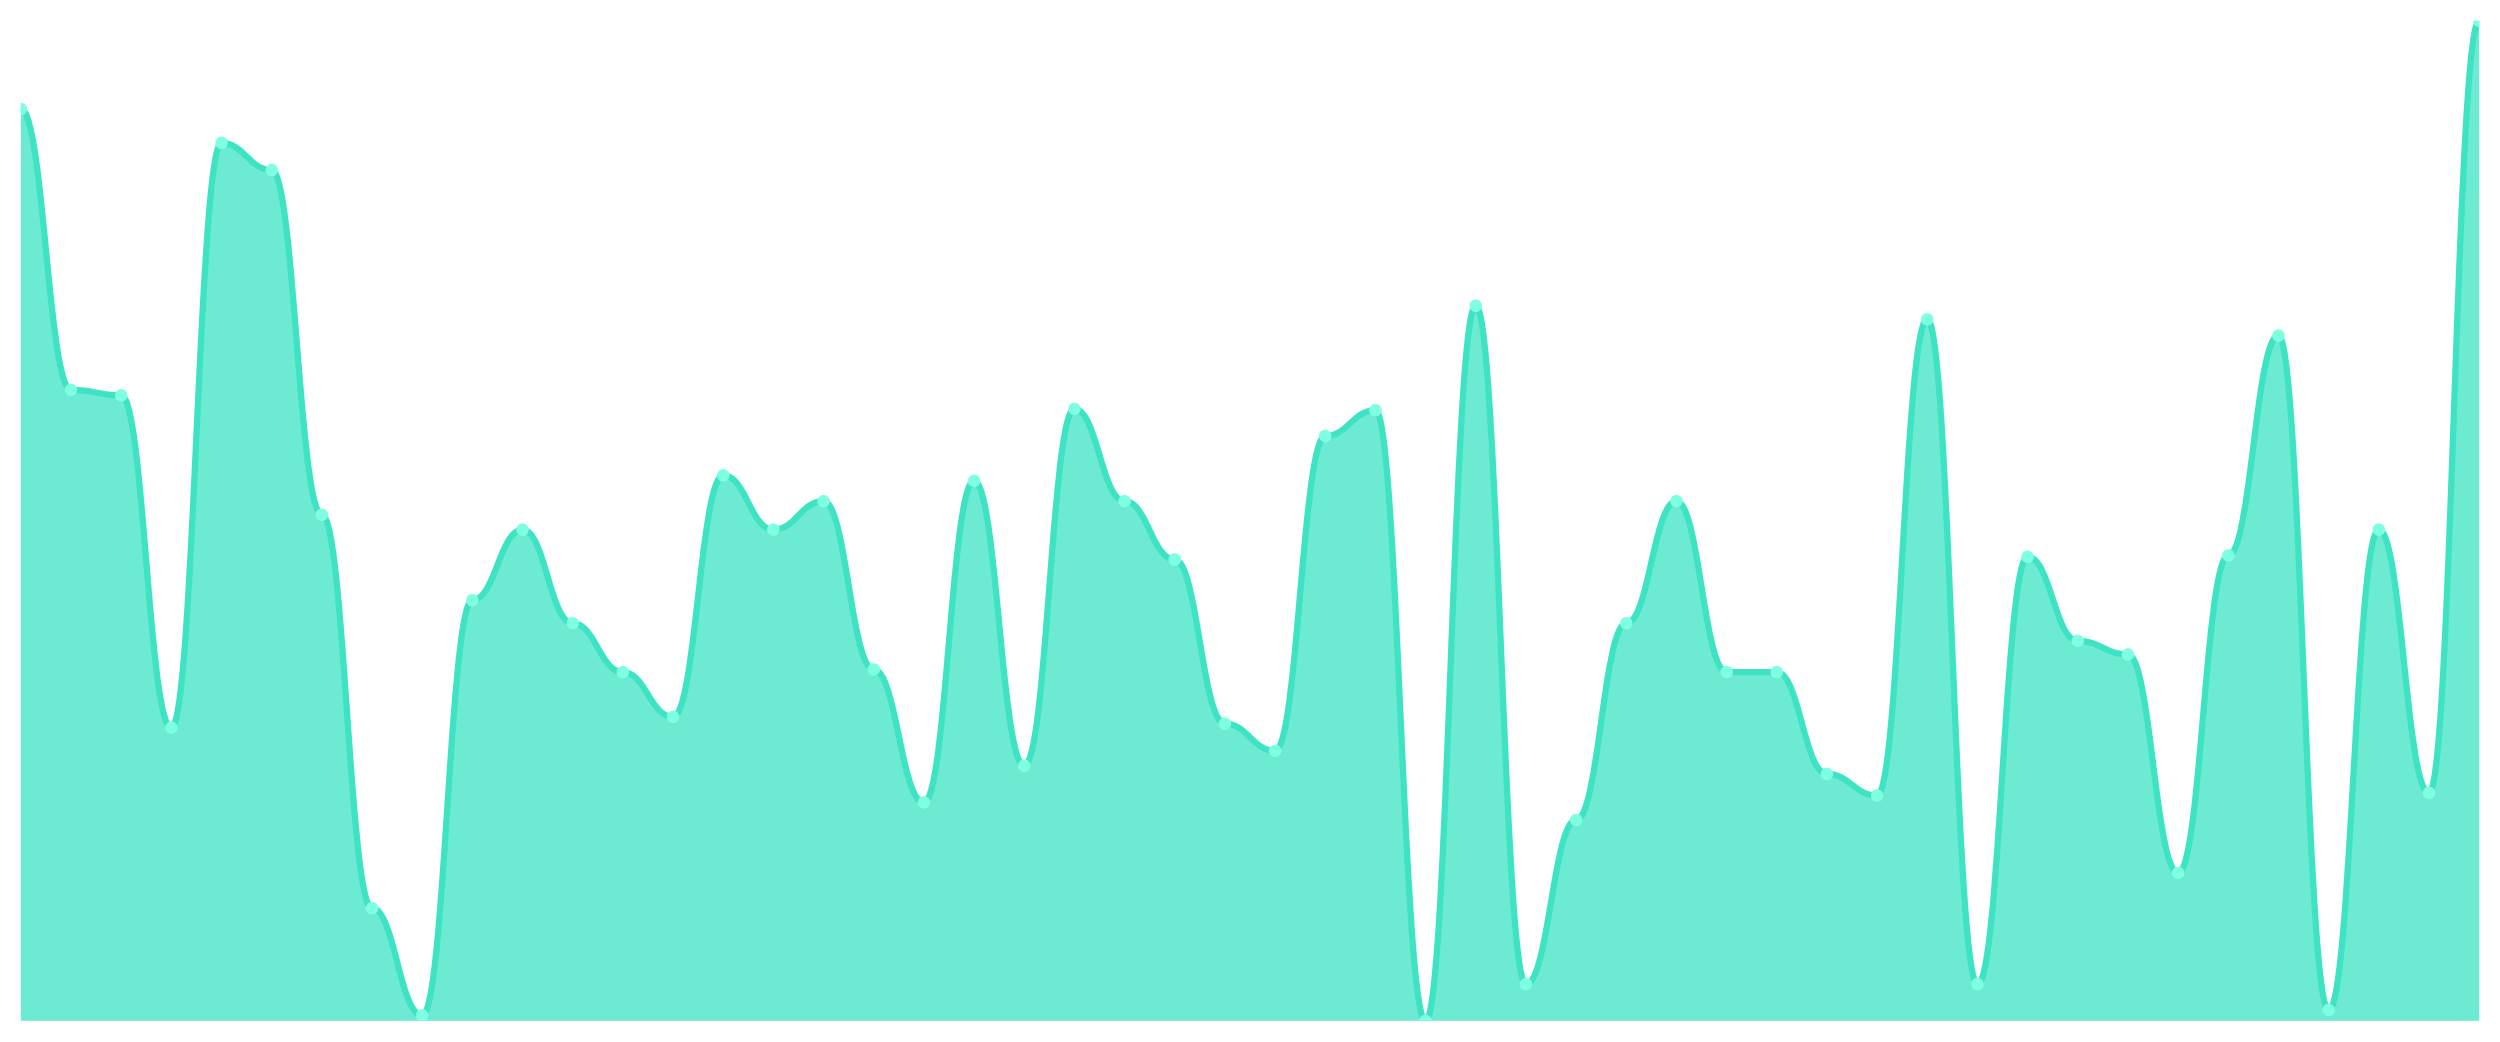
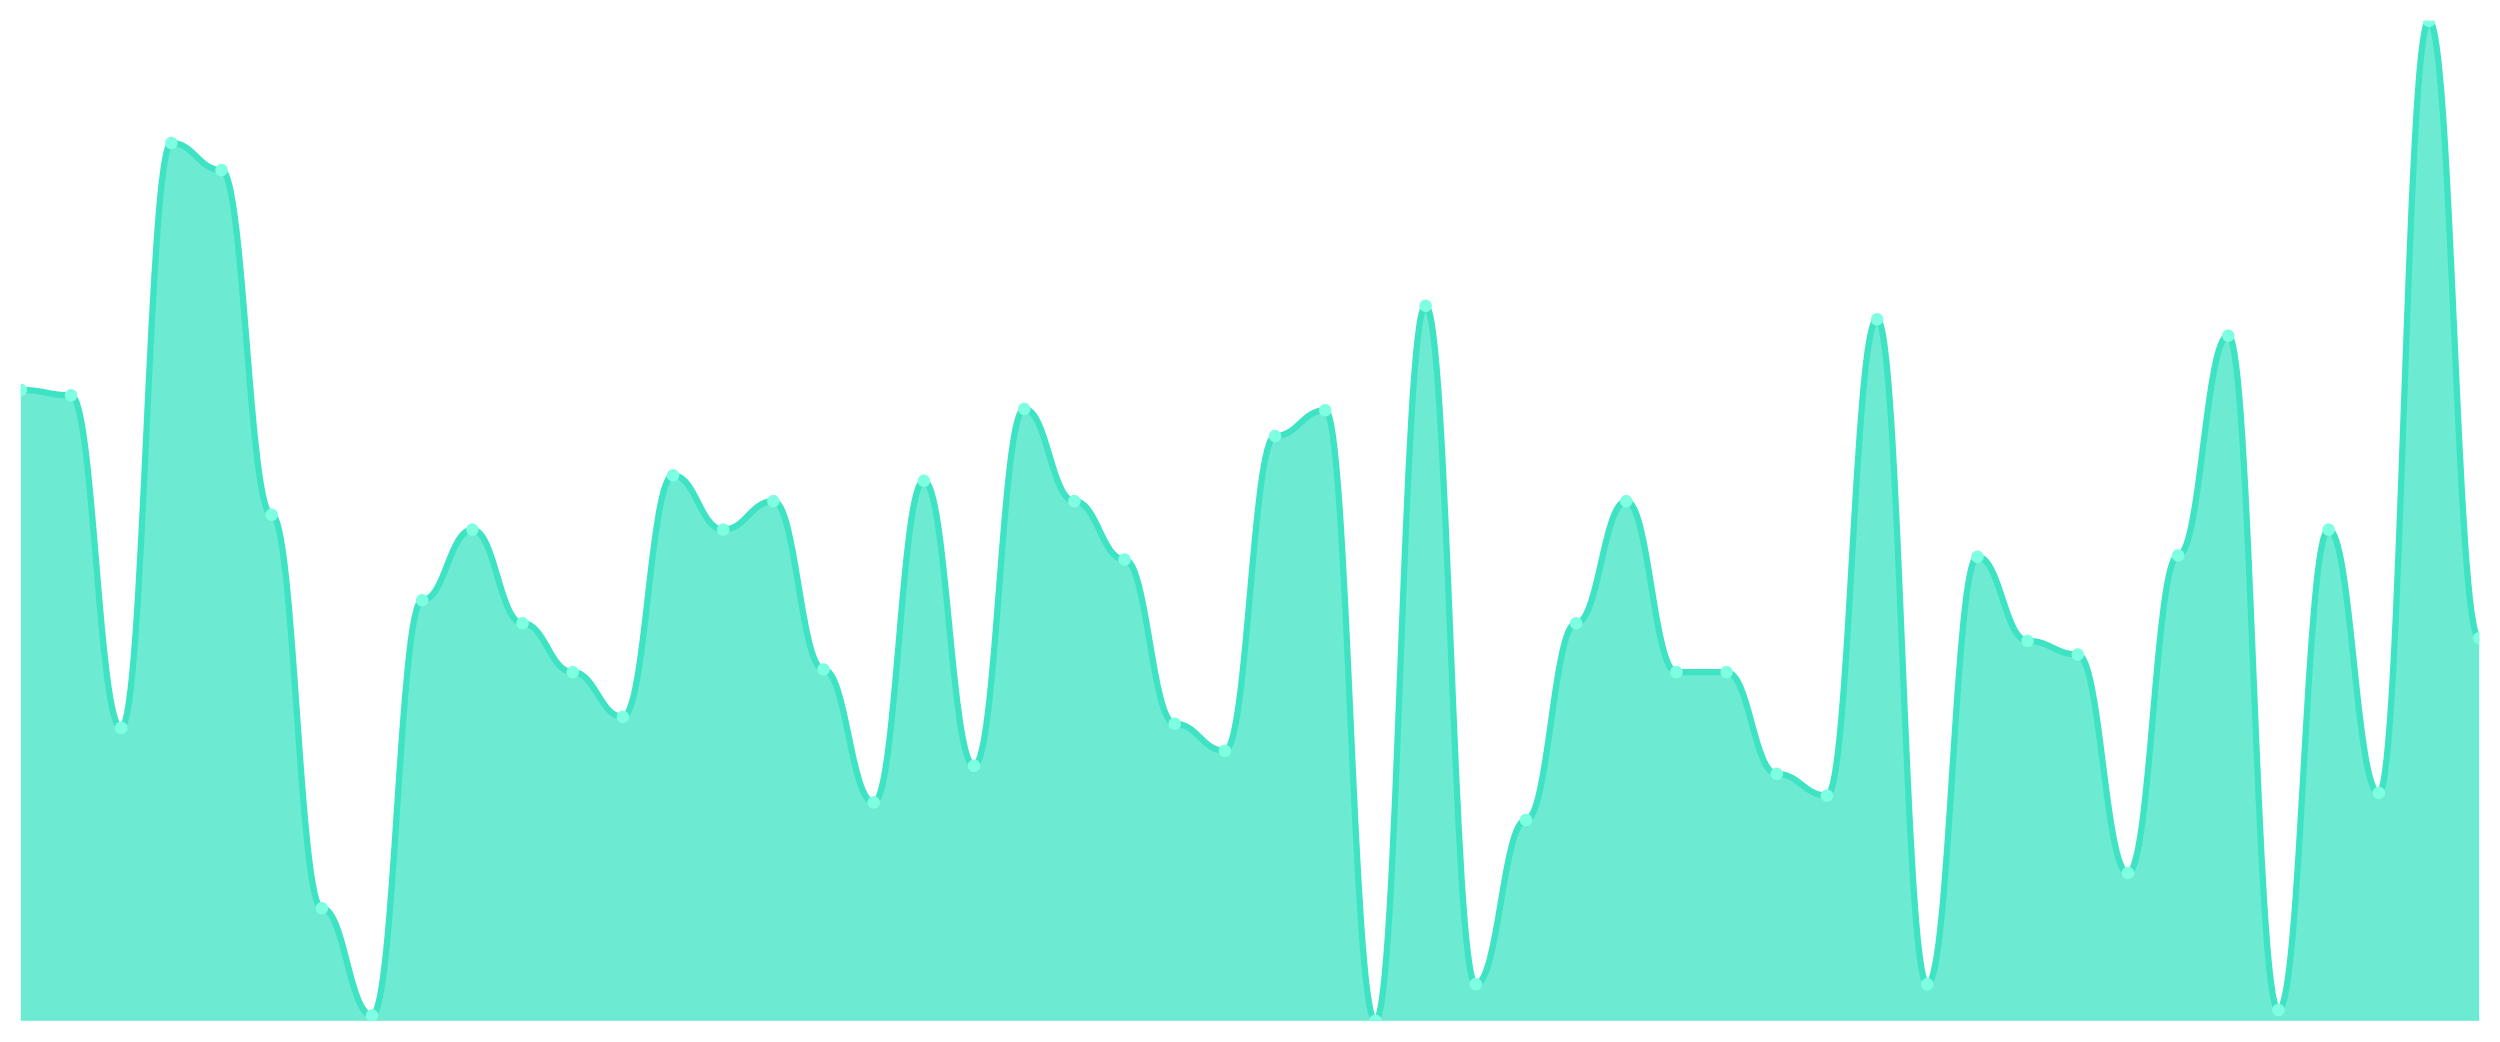
<svg xmlns="http://www.w3.org/2000/svg" viewBox="0 0 1200 500" width="1200" height="500">
  <defs>
    <clipPath id="c">
      <rect x="10" y="10" width="1180" height="480" />
    </clipPath>
  </defs>
  <rect width="1200" height="500" fill="none" />
  <g clip-path="url(#c)">
-     <path d="M 10,490 L 10,52.334 C 20.837,52.334 23.245,187.151 34.082,187.151 C 44.918,187.151 47.327,189.756 58.163,189.756 C 69,189.756 71.408,349.322 82.245,349.322 C 93.082,349.322 95.49,68.616 106.327,68.616 C 117.163,68.616 119.571,81.642 130.408,81.642 C 141.245,81.642 143.653,247.069 154.49,247.069 C 165.327,247.069 167.735,435.943 178.571,435.943 C 189.408,435.943 191.816,487.395 202.653,487.395 C 213.49,487.395 215.898,288.1 226.735,288.1 C 237.571,288.1 239.98,254.233 250.816,254.233 C 261.653,254.233 264.061,299.172 274.898,299.172 C 285.735,299.172 288.143,322.619 298.98,322.619 C 309.816,322.619 312.224,344.111 323.061,344.111 C 333.898,344.111 336.306,228.182 347.143,228.182 C 357.98,228.182 360.388,254.233 371.224,254.233 C 382.061,254.233 384.469,240.556 395.306,240.556 C 406.143,240.556 408.551,321.316 419.388,321.316 C 430.224,321.316 432.633,385.142 443.469,385.142 C 454.306,385.142 456.714,230.787 467.551,230.787 C 478.388,230.787 480.796,367.558 491.633,367.558 C 502.469,367.558 504.878,196.269 515.714,196.269 C 526.551,196.269 528.959,240.556 539.796,240.556 C 550.633,240.556 553.041,268.562 563.878,268.562 C 574.714,268.562 577.122,347.368 587.959,347.368 C 598.796,347.368 601.204,360.393 612.041,360.393 C 622.878,360.393 625.286,209.294 636.122,209.294 C 646.959,209.294 649.367,196.92 660.204,196.92 C 671.041,196.92 673.449,490 684.286,490 C 695.122,490 697.531,146.771 708.367,146.771 C 719.204,146.771 721.612,472.415 732.449,472.415 C 743.286,472.415 745.694,393.609 756.531,393.609 C 767.367,393.609 769.776,299.172 780.612,299.172 C 791.449,299.172 793.857,240.556 804.694,240.556 C 815.531,240.556 817.939,322.619 828.776,322.619 C 839.612,322.619 842.02,322.619 852.857,322.619 C 863.694,322.619 866.102,371.465 876.939,371.465 C 887.776,371.465 890.184,381.886 901.02,381.886 C 911.857,381.886 914.265,153.284 925.102,153.284 C 935.939,153.284 938.347,472.415 949.184,472.415 C 960.02,472.415 962.429,267.259 973.265,267.259 C 984.102,267.259 986.51,307.639 997.347,307.639 C 1008.184,307.639 1010.592,314.152 1021.429,314.152 C 1032.265,314.152 1034.673,419.009 1045.51,419.009 C 1056.347,419.009 1058.755,266.608 1069.592,266.608 C 1080.429,266.608 1082.837,161.099 1093.673,161.099 C 1104.51,161.099 1106.918,484.79 1117.755,484.79 C 1128.592,484.79 1131,254.233 1141.837,254.233 C 1152.673,254.233 1155.082,380.583 1165.918,380.583 C 1176.755,380.583 1179.163,10 1190,10 L 1190,490 Z" fill="rgba(61,227,195,0.75)" />
-     <path d="M 10,52.334 C 20.837,52.334 23.245,187.151 34.082,187.151 C 44.918,187.151 47.327,189.756 58.163,189.756 C 69,189.756 71.408,349.322 82.245,349.322 C 93.082,349.322 95.49,68.616 106.327,68.616 C 117.163,68.616 119.571,81.642 130.408,81.642 C 141.245,81.642 143.653,247.069 154.49,247.069 C 165.327,247.069 167.735,435.943 178.571,435.943 C 189.408,435.943 191.816,487.395 202.653,487.395 C 213.49,487.395 215.898,288.1 226.735,288.1 C 237.571,288.1 239.98,254.233 250.816,254.233 C 261.653,254.233 264.061,299.172 274.898,299.172 C 285.735,299.172 288.143,322.619 298.98,322.619 C 309.816,322.619 312.224,344.111 323.061,344.111 C 333.898,344.111 336.306,228.182 347.143,228.182 C 357.98,228.182 360.388,254.233 371.224,254.233 C 382.061,254.233 384.469,240.556 395.306,240.556 C 406.143,240.556 408.551,321.316 419.388,321.316 C 430.224,321.316 432.633,385.142 443.469,385.142 C 454.306,385.142 456.714,230.787 467.551,230.787 C 478.388,230.787 480.796,367.558 491.633,367.558 C 502.469,367.558 504.878,196.269 515.714,196.269 C 526.551,196.269 528.959,240.556 539.796,240.556 C 550.633,240.556 553.041,268.562 563.878,268.562 C 574.714,268.562 577.122,347.368 587.959,347.368 C 598.796,347.368 601.204,360.393 612.041,360.393 C 622.878,360.393 625.286,209.294 636.122,209.294 C 646.959,209.294 649.367,196.92 660.204,196.92 C 671.041,196.92 673.449,490 684.286,490 C 695.122,490 697.531,146.771 708.367,146.771 C 719.204,146.771 721.612,472.415 732.449,472.415 C 743.286,472.415 745.694,393.609 756.531,393.609 C 767.367,393.609 769.776,299.172 780.612,299.172 C 791.449,299.172 793.857,240.556 804.694,240.556 C 815.531,240.556 817.939,322.619 828.776,322.619 C 839.612,322.619 842.02,322.619 852.857,322.619 C 863.694,322.619 866.102,371.465 876.939,371.465 C 887.776,371.465 890.184,381.886 901.02,381.886 C 911.857,381.886 914.265,153.284 925.102,153.284 C 935.939,153.284 938.347,472.415 949.184,472.415 C 960.02,472.415 962.429,267.259 973.265,267.259 C 984.102,267.259 986.51,307.639 997.347,307.639 C 1008.184,307.639 1010.592,314.152 1021.429,314.152 C 1032.265,314.152 1034.673,419.009 1045.51,419.009 C 1056.347,419.009 1058.755,266.608 1069.592,266.608 C 1080.429,266.608 1082.837,161.099 1093.673,161.099 C 1104.51,161.099 1106.918,484.79 1117.755,484.79 C 1128.592,484.79 1131,254.233 1141.837,254.233 C 1152.673,254.233 1155.082,380.583 1165.918,380.583 C 1176.755,380.583 1179.163,10 1190,10" fill="none" stroke="#3de3c3" stroke-width="3" stroke-linecap="round" stroke-linejoin="round" />
-     <circle cx="10" cy="52.334" r="3" fill="#7fffe1" />
-     <circle cx="34.082" cy="187.151" r="3" fill="#7fffe1" />
-     <circle cx="58.163" cy="189.756" r="3" fill="#7fffe1" />
-     <circle cx="82.245" cy="349.322" r="3" fill="#7fffe1" />
-     <circle cx="106.327" cy="68.616" r="3" fill="#7fffe1" />
-     <circle cx="130.408" cy="81.642" r="3" fill="#7fffe1" />
-     <circle cx="154.49" cy="247.069" r="3" fill="#7fffe1" />
-     <circle cx="178.571" cy="435.943" r="3" fill="#7fffe1" />
-     <circle cx="202.653" cy="487.395" r="3" fill="#7fffe1" />
-     <circle cx="226.735" cy="288.1" r="3" fill="#7fffe1" />
-     <circle cx="250.816" cy="254.233" r="3" fill="#7fffe1" />
-     <circle cx="274.898" cy="299.172" r="3" fill="#7fffe1" />
-     <circle cx="298.98" cy="322.619" r="3" fill="#7fffe1" />
-     <circle cx="323.061" cy="344.111" r="3" fill="#7fffe1" />
-     <circle cx="347.143" cy="228.182" r="3" fill="#7fffe1" />
-     <circle cx="371.224" cy="254.233" r="3" fill="#7fffe1" />
-     <circle cx="395.306" cy="240.556" r="3" fill="#7fffe1" />
-     <circle cx="419.388" cy="321.316" r="3" fill="#7fffe1" />
-     <circle cx="443.469" cy="385.142" r="3" fill="#7fffe1" />
-     <circle cx="467.551" cy="230.787" r="3" fill="#7fffe1" />
-     <circle cx="491.633" cy="367.558" r="3" fill="#7fffe1" />
-     <circle cx="515.714" cy="196.269" r="3" fill="#7fffe1" />
-     <circle cx="539.796" cy="240.556" r="3" fill="#7fffe1" />
-     <circle cx="563.878" cy="268.562" r="3" fill="#7fffe1" />
-     <circle cx="587.959" cy="347.368" r="3" fill="#7fffe1" />
-     <circle cx="612.041" cy="360.393" r="3" fill="#7fffe1" />
-     <circle cx="636.122" cy="209.294" r="3" fill="#7fffe1" />
-     <circle cx="660.204" cy="196.92" r="3" fill="#7fffe1" />
-     <circle cx="684.286" cy="490" r="3" fill="#7fffe1" />
-     <circle cx="708.367" cy="146.771" r="3" fill="#7fffe1" />
-     <circle cx="732.449" cy="472.415" r="3" fill="#7fffe1" />
-     <circle cx="756.531" cy="393.609" r="3" fill="#7fffe1" />
-     <circle cx="780.612" cy="299.172" r="3" fill="#7fffe1" />
-     <circle cx="804.694" cy="240.556" r="3" fill="#7fffe1" />
+     <path d="M 10,490 L 10,187.151 C 20.837,187.151 23.245,189.756 34.082,189.756 C 44.918,189.756 47.327,349.322 58.163,349.322 C 69,349.322 71.408,68.616 82.245,68.616 C 93.082,68.616 95.49,81.642 106.327,81.642 C 117.163,81.642 119.571,247.069 130.408,247.069 C 141.245,247.069 143.653,435.943 154.49,435.943 C 165.327,435.943 167.735,487.395 178.571,487.395 C 189.408,487.395 191.816,288.1 202.653,288.1 C 213.49,288.1 215.898,254.233 226.735,254.233 C 237.571,254.233 239.98,299.172 250.816,299.172 C 261.653,299.172 264.061,322.619 274.898,322.619 C 285.735,322.619 288.143,344.111 298.98,344.111 C 309.816,344.111 312.224,228.182 323.061,228.182 C 333.898,228.182 336.306,254.233 347.143,254.233 C 357.98,254.233 360.388,240.556 371.224,240.556 C 382.061,240.556 384.469,321.316 395.306,321.316 C 406.143,321.316 408.551,385.142 419.388,385.142 C 430.224,385.142 432.633,230.787 443.469,230.787 C 454.306,230.787 456.714,367.558 467.551,367.558 C 478.388,367.558 480.796,196.269 491.633,196.269 C 502.469,196.269 504.878,240.556 515.714,240.556 C 526.551,240.556 528.959,268.562 539.796,268.562 C 550.633,268.562 553.041,347.368 563.878,347.368 C 574.714,347.368 577.122,360.393 587.959,360.393 C 598.796,360.393 601.204,209.294 612.041,209.294 C 622.878,209.294 625.286,196.92 636.122,196.92 C 646.959,196.92 649.367,490 660.204,490 C 671.041,490 673.449,146.771 684.286,146.771 C 695.122,146.771 697.531,472.415 708.367,472.415 C 719.204,472.415 721.612,393.609 732.449,393.609 C 743.286,393.609 745.694,299.172 756.531,299.172 C 767.367,299.172 769.776,240.556 780.612,240.556 C 791.449,240.556 793.857,322.619 804.694,322.619 C 815.531,322.619 817.939,322.619 828.776,322.619 C 839.612,322.619 842.02,371.465 852.857,371.465 C 863.694,371.465 866.102,381.886 876.939,381.886 C 887.776,381.886 890.184,153.284 901.02,153.284 C 911.857,153.284 914.265,472.415 925.102,472.415 C 935.939,472.415 938.347,267.259 949.184,267.259 C 960.02,267.259 962.429,307.639 973.265,307.639 C 984.102,307.639 986.51,314.152 997.347,314.152 C 1008.184,314.152 1010.592,419.009 1021.429,419.009 C 1032.265,419.009 1034.673,266.608 1045.51,266.608 C 1056.347,266.608 1058.755,161.099 1069.592,161.099 C 1080.429,161.099 1082.837,484.79 1093.673,484.79 C 1104.51,484.79 1106.918,254.233 1117.755,254.233 C 1128.592,254.233 1131,380.583 1141.837,380.583 C 1152.673,380.583 1155.082,10 1165.918,10 C 1176.755,10 1179.163,306.336 1190,306.336 L 1190,490 Z" fill="rgba(61,227,195,0.75)" />
+     <path d="M 10,187.151 C 20.837,187.151 23.245,189.756 34.082,189.756 C 44.918,189.756 47.327,349.322 58.163,349.322 C 69,349.322 71.408,68.616 82.245,68.616 C 93.082,68.616 95.49,81.642 106.327,81.642 C 117.163,81.642 119.571,247.069 130.408,247.069 C 141.245,247.069 143.653,435.943 154.49,435.943 C 165.327,435.943 167.735,487.395 178.571,487.395 C 189.408,487.395 191.816,288.1 202.653,288.1 C 213.49,288.1 215.898,254.233 226.735,254.233 C 237.571,254.233 239.98,299.172 250.816,299.172 C 261.653,299.172 264.061,322.619 274.898,322.619 C 285.735,322.619 288.143,344.111 298.98,344.111 C 309.816,344.111 312.224,228.182 323.061,228.182 C 333.898,228.182 336.306,254.233 347.143,254.233 C 357.98,254.233 360.388,240.556 371.224,240.556 C 382.061,240.556 384.469,321.316 395.306,321.316 C 406.143,321.316 408.551,385.142 419.388,385.142 C 430.224,385.142 432.633,230.787 443.469,230.787 C 454.306,230.787 456.714,367.558 467.551,367.558 C 478.388,367.558 480.796,196.269 491.633,196.269 C 502.469,196.269 504.878,240.556 515.714,240.556 C 526.551,240.556 528.959,268.562 539.796,268.562 C 550.633,268.562 553.041,347.368 563.878,347.368 C 574.714,347.368 577.122,360.393 587.959,360.393 C 598.796,360.393 601.204,209.294 612.041,209.294 C 622.878,209.294 625.286,196.92 636.122,196.92 C 646.959,196.92 649.367,490 660.204,490 C 671.041,490 673.449,146.771 684.286,146.771 C 695.122,146.771 697.531,472.415 708.367,472.415 C 719.204,472.415 721.612,393.609 732.449,393.609 C 743.286,393.609 745.694,299.172 756.531,299.172 C 767.367,299.172 769.776,240.556 780.612,240.556 C 791.449,240.556 793.857,322.619 804.694,322.619 C 815.531,322.619 817.939,322.619 828.776,322.619 C 839.612,322.619 842.02,371.465 852.857,371.465 C 863.694,371.465 866.102,381.886 876.939,381.886 C 887.776,381.886 890.184,153.284 901.02,153.284 C 911.857,153.284 914.265,472.415 925.102,472.415 C 935.939,472.415 938.347,267.259 949.184,267.259 C 960.02,267.259 962.429,307.639 973.265,307.639 C 984.102,307.639 986.51,314.152 997.347,314.152 C 1008.184,314.152 1010.592,419.009 1021.429,419.009 C 1032.265,419.009 1034.673,266.608 1045.51,266.608 C 1056.347,266.608 1058.755,161.099 1069.592,161.099 C 1080.429,161.099 1082.837,484.79 1093.673,484.79 C 1104.51,484.79 1106.918,254.233 1117.755,254.233 C 1128.592,254.233 1131,380.583 1141.837,380.583 C 1152.673,380.583 1155.082,10 1165.918,10 C 1176.755,10 1179.163,306.336 1190,306.336" fill="none" stroke="#3de3c3" stroke-width="3" stroke-linecap="round" stroke-linejoin="round" />
+     <circle cx="10" cy="187.151" r="3" fill="#7fffe1" />
+     <circle cx="34.082" cy="189.756" r="3" fill="#7fffe1" />
+     <circle cx="58.163" cy="349.322" r="3" fill="#7fffe1" />
+     <circle cx="82.245" cy="68.616" r="3" fill="#7fffe1" />
+     <circle cx="106.327" cy="81.642" r="3" fill="#7fffe1" />
+     <circle cx="130.408" cy="247.069" r="3" fill="#7fffe1" />
+     <circle cx="154.49" cy="435.943" r="3" fill="#7fffe1" />
+     <circle cx="178.571" cy="487.395" r="3" fill="#7fffe1" />
+     <circle cx="202.653" cy="288.1" r="3" fill="#7fffe1" />
+     <circle cx="226.735" cy="254.233" r="3" fill="#7fffe1" />
+     <circle cx="250.816" cy="299.172" r="3" fill="#7fffe1" />
+     <circle cx="274.898" cy="322.619" r="3" fill="#7fffe1" />
+     <circle cx="298.98" cy="344.111" r="3" fill="#7fffe1" />
+     <circle cx="323.061" cy="228.182" r="3" fill="#7fffe1" />
+     <circle cx="347.143" cy="254.233" r="3" fill="#7fffe1" />
+     <circle cx="371.224" cy="240.556" r="3" fill="#7fffe1" />
+     <circle cx="395.306" cy="321.316" r="3" fill="#7fffe1" />
+     <circle cx="419.388" cy="385.142" r="3" fill="#7fffe1" />
+     <circle cx="443.469" cy="230.787" r="3" fill="#7fffe1" />
+     <circle cx="467.551" cy="367.558" r="3" fill="#7fffe1" />
+     <circle cx="491.633" cy="196.269" r="3" fill="#7fffe1" />
+     <circle cx="515.714" cy="240.556" r="3" fill="#7fffe1" />
+     <circle cx="539.796" cy="268.562" r="3" fill="#7fffe1" />
+     <circle cx="563.878" cy="347.368" r="3" fill="#7fffe1" />
+     <circle cx="587.959" cy="360.393" r="3" fill="#7fffe1" />
+     <circle cx="612.041" cy="209.294" r="3" fill="#7fffe1" />
+     <circle cx="636.122" cy="196.92" r="3" fill="#7fffe1" />
+     <circle cx="660.204" cy="490" r="3" fill="#7fffe1" />
+     <circle cx="684.286" cy="146.771" r="3" fill="#7fffe1" />
+     <circle cx="708.367" cy="472.415" r="3" fill="#7fffe1" />
+     <circle cx="732.449" cy="393.609" r="3" fill="#7fffe1" />
+     <circle cx="756.531" cy="299.172" r="3" fill="#7fffe1" />
+     <circle cx="780.612" cy="240.556" r="3" fill="#7fffe1" />
+     <circle cx="804.694" cy="322.619" r="3" fill="#7fffe1" />
    <circle cx="828.776" cy="322.619" r="3" fill="#7fffe1" />
-     <circle cx="852.857" cy="322.619" r="3" fill="#7fffe1" />
-     <circle cx="876.939" cy="371.465" r="3" fill="#7fffe1" />
-     <circle cx="901.02" cy="381.886" r="3" fill="#7fffe1" />
-     <circle cx="925.102" cy="153.284" r="3" fill="#7fffe1" />
-     <circle cx="949.184" cy="472.415" r="3" fill="#7fffe1" />
-     <circle cx="973.265" cy="267.259" r="3" fill="#7fffe1" />
-     <circle cx="997.347" cy="307.639" r="3" fill="#7fffe1" />
-     <circle cx="1021.429" cy="314.152" r="3" fill="#7fffe1" />
-     <circle cx="1045.51" cy="419.009" r="3" fill="#7fffe1" />
-     <circle cx="1069.592" cy="266.608" r="3" fill="#7fffe1" />
-     <circle cx="1093.673" cy="161.099" r="3" fill="#7fffe1" />
-     <circle cx="1117.755" cy="484.79" r="3" fill="#7fffe1" />
-     <circle cx="1141.837" cy="254.233" r="3" fill="#7fffe1" />
-     <circle cx="1165.918" cy="380.583" r="3" fill="#7fffe1" />
-     <circle cx="1190" cy="10" r="3" fill="#7fffe1" />
+     <circle cx="852.857" cy="371.465" r="3" fill="#7fffe1" />
+     <circle cx="876.939" cy="381.886" r="3" fill="#7fffe1" />
+     <circle cx="901.02" cy="153.284" r="3" fill="#7fffe1" />
+     <circle cx="925.102" cy="472.415" r="3" fill="#7fffe1" />
+     <circle cx="949.184" cy="267.259" r="3" fill="#7fffe1" />
+     <circle cx="973.265" cy="307.639" r="3" fill="#7fffe1" />
+     <circle cx="997.347" cy="314.152" r="3" fill="#7fffe1" />
+     <circle cx="1021.429" cy="419.009" r="3" fill="#7fffe1" />
+     <circle cx="1045.51" cy="266.608" r="3" fill="#7fffe1" />
+     <circle cx="1069.592" cy="161.099" r="3" fill="#7fffe1" />
+     <circle cx="1093.673" cy="484.79" r="3" fill="#7fffe1" />
+     <circle cx="1117.755" cy="254.233" r="3" fill="#7fffe1" />
+     <circle cx="1141.837" cy="380.583" r="3" fill="#7fffe1" />
+     <circle cx="1165.918" cy="10" r="3" fill="#7fffe1" />
+     <circle cx="1190" cy="306.336" r="3" fill="#7fffe1" />
  </g>
</svg>
